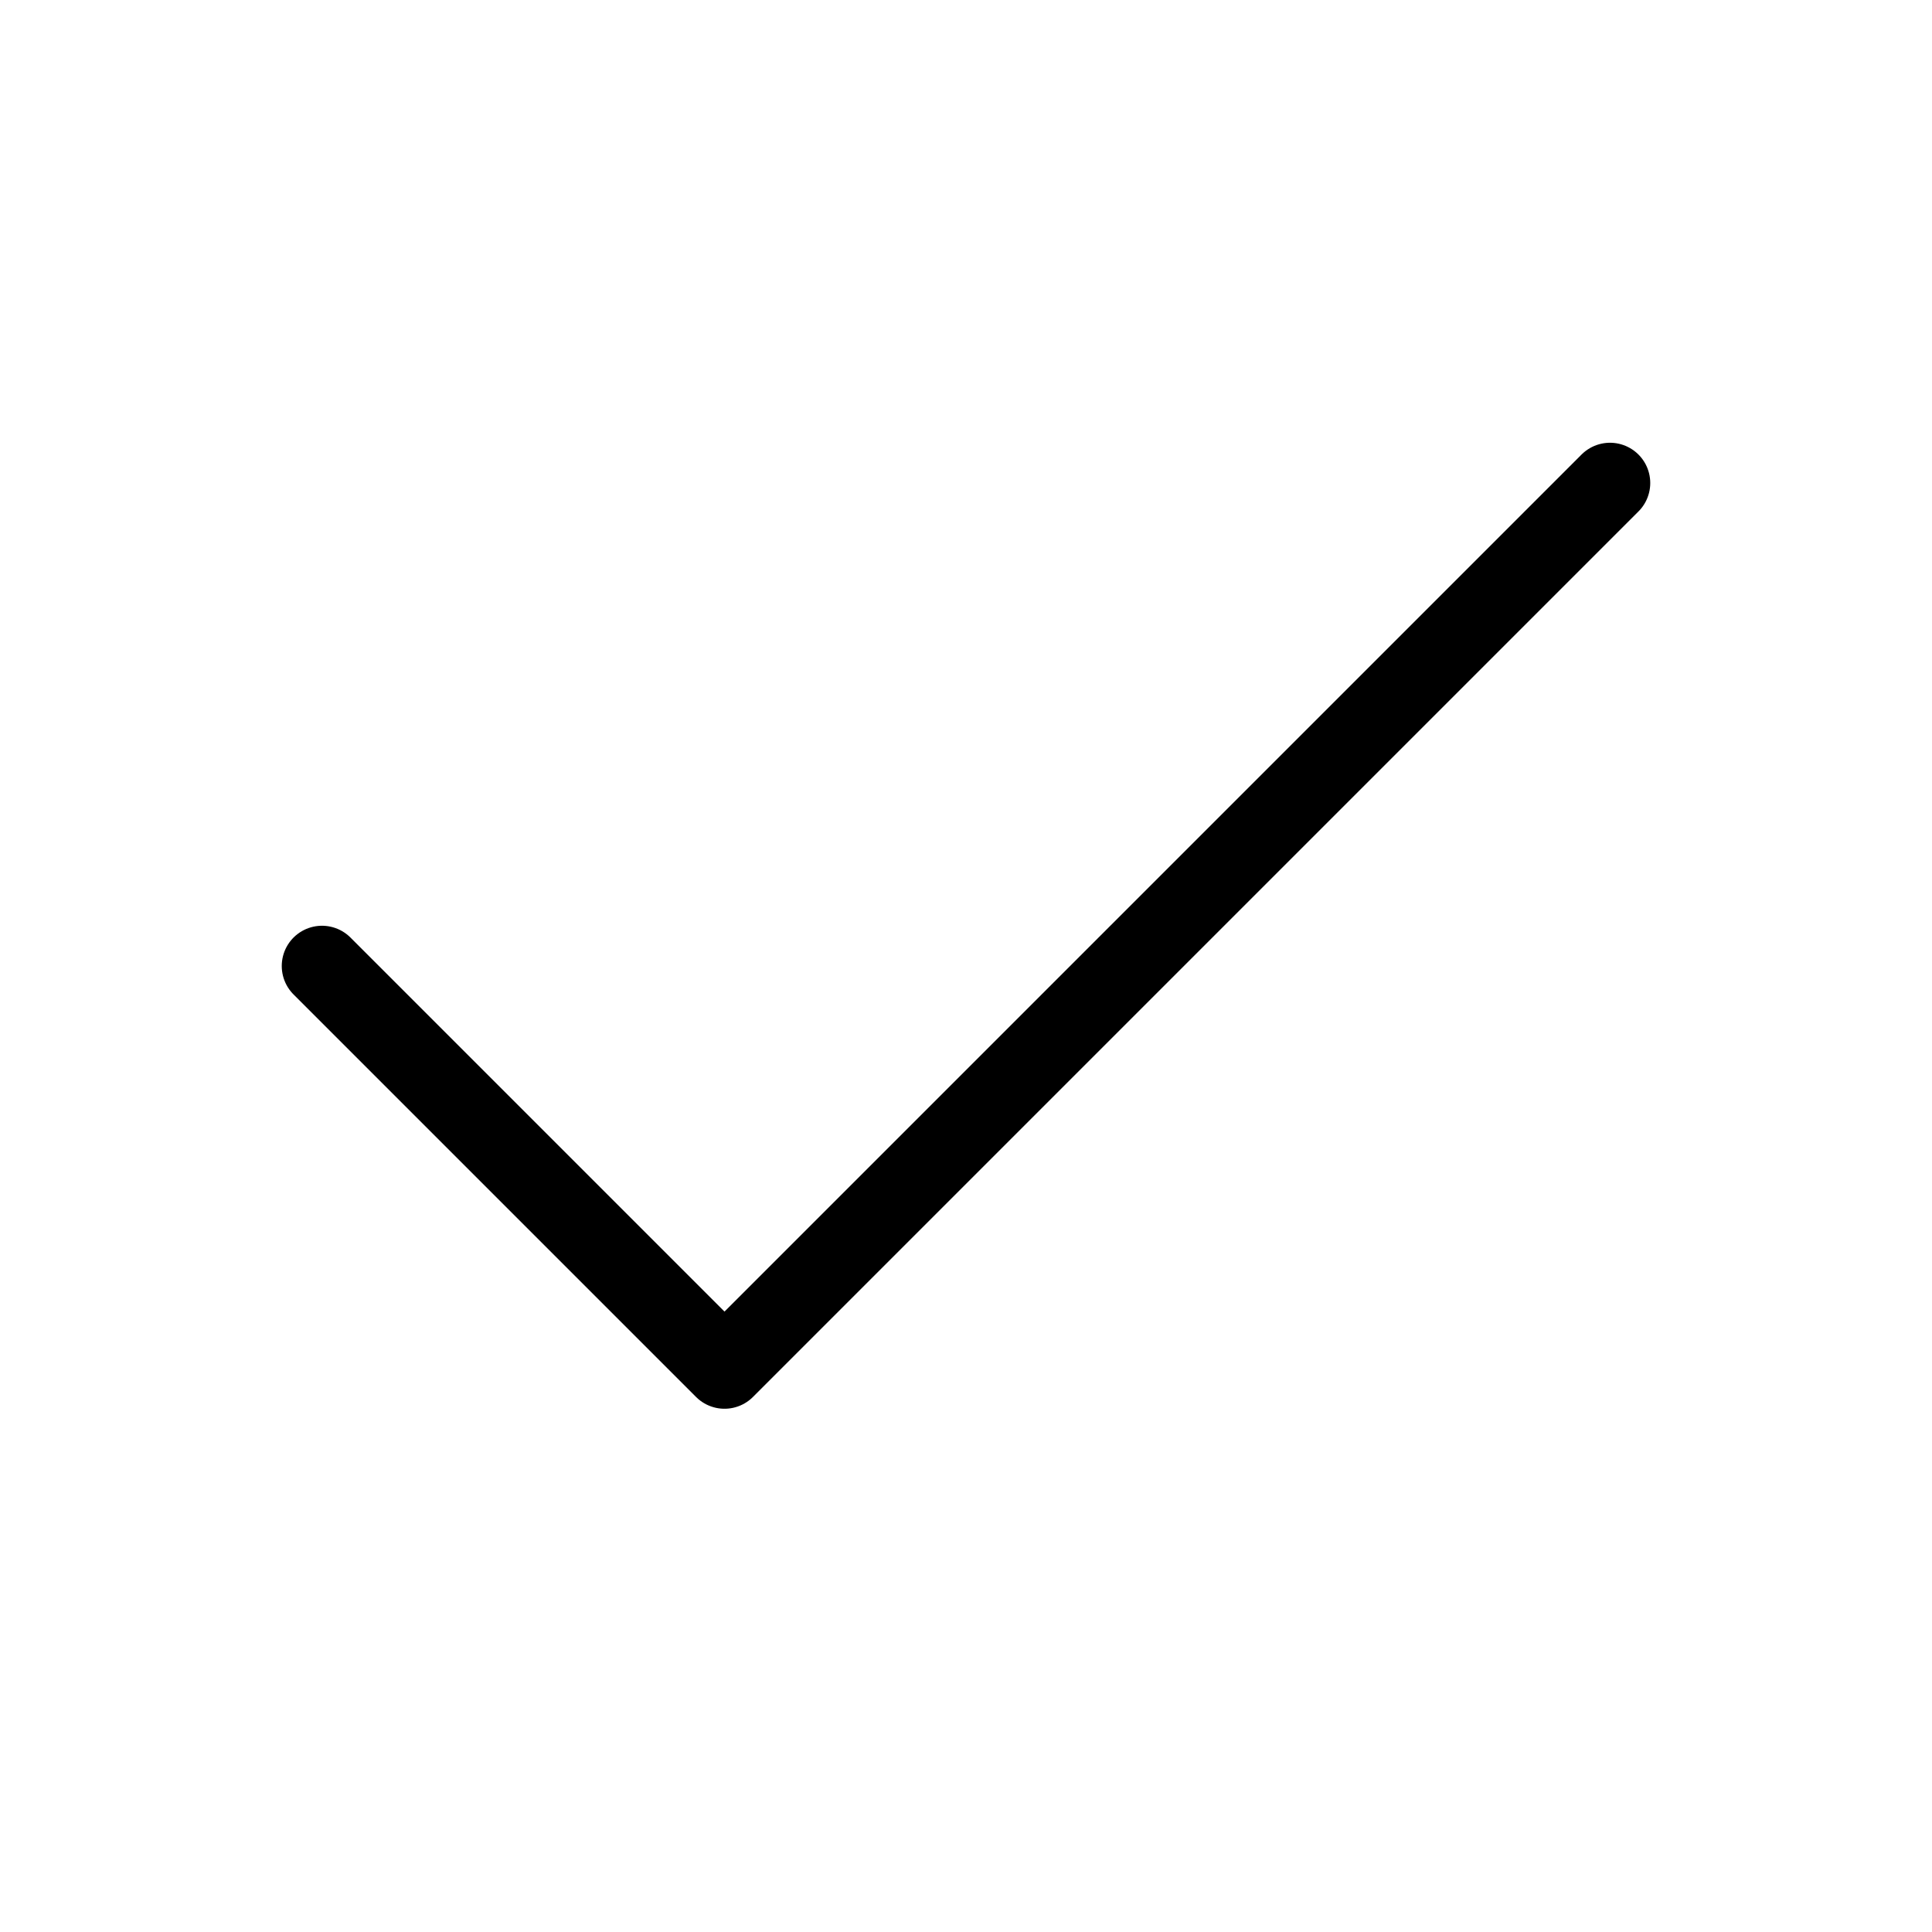
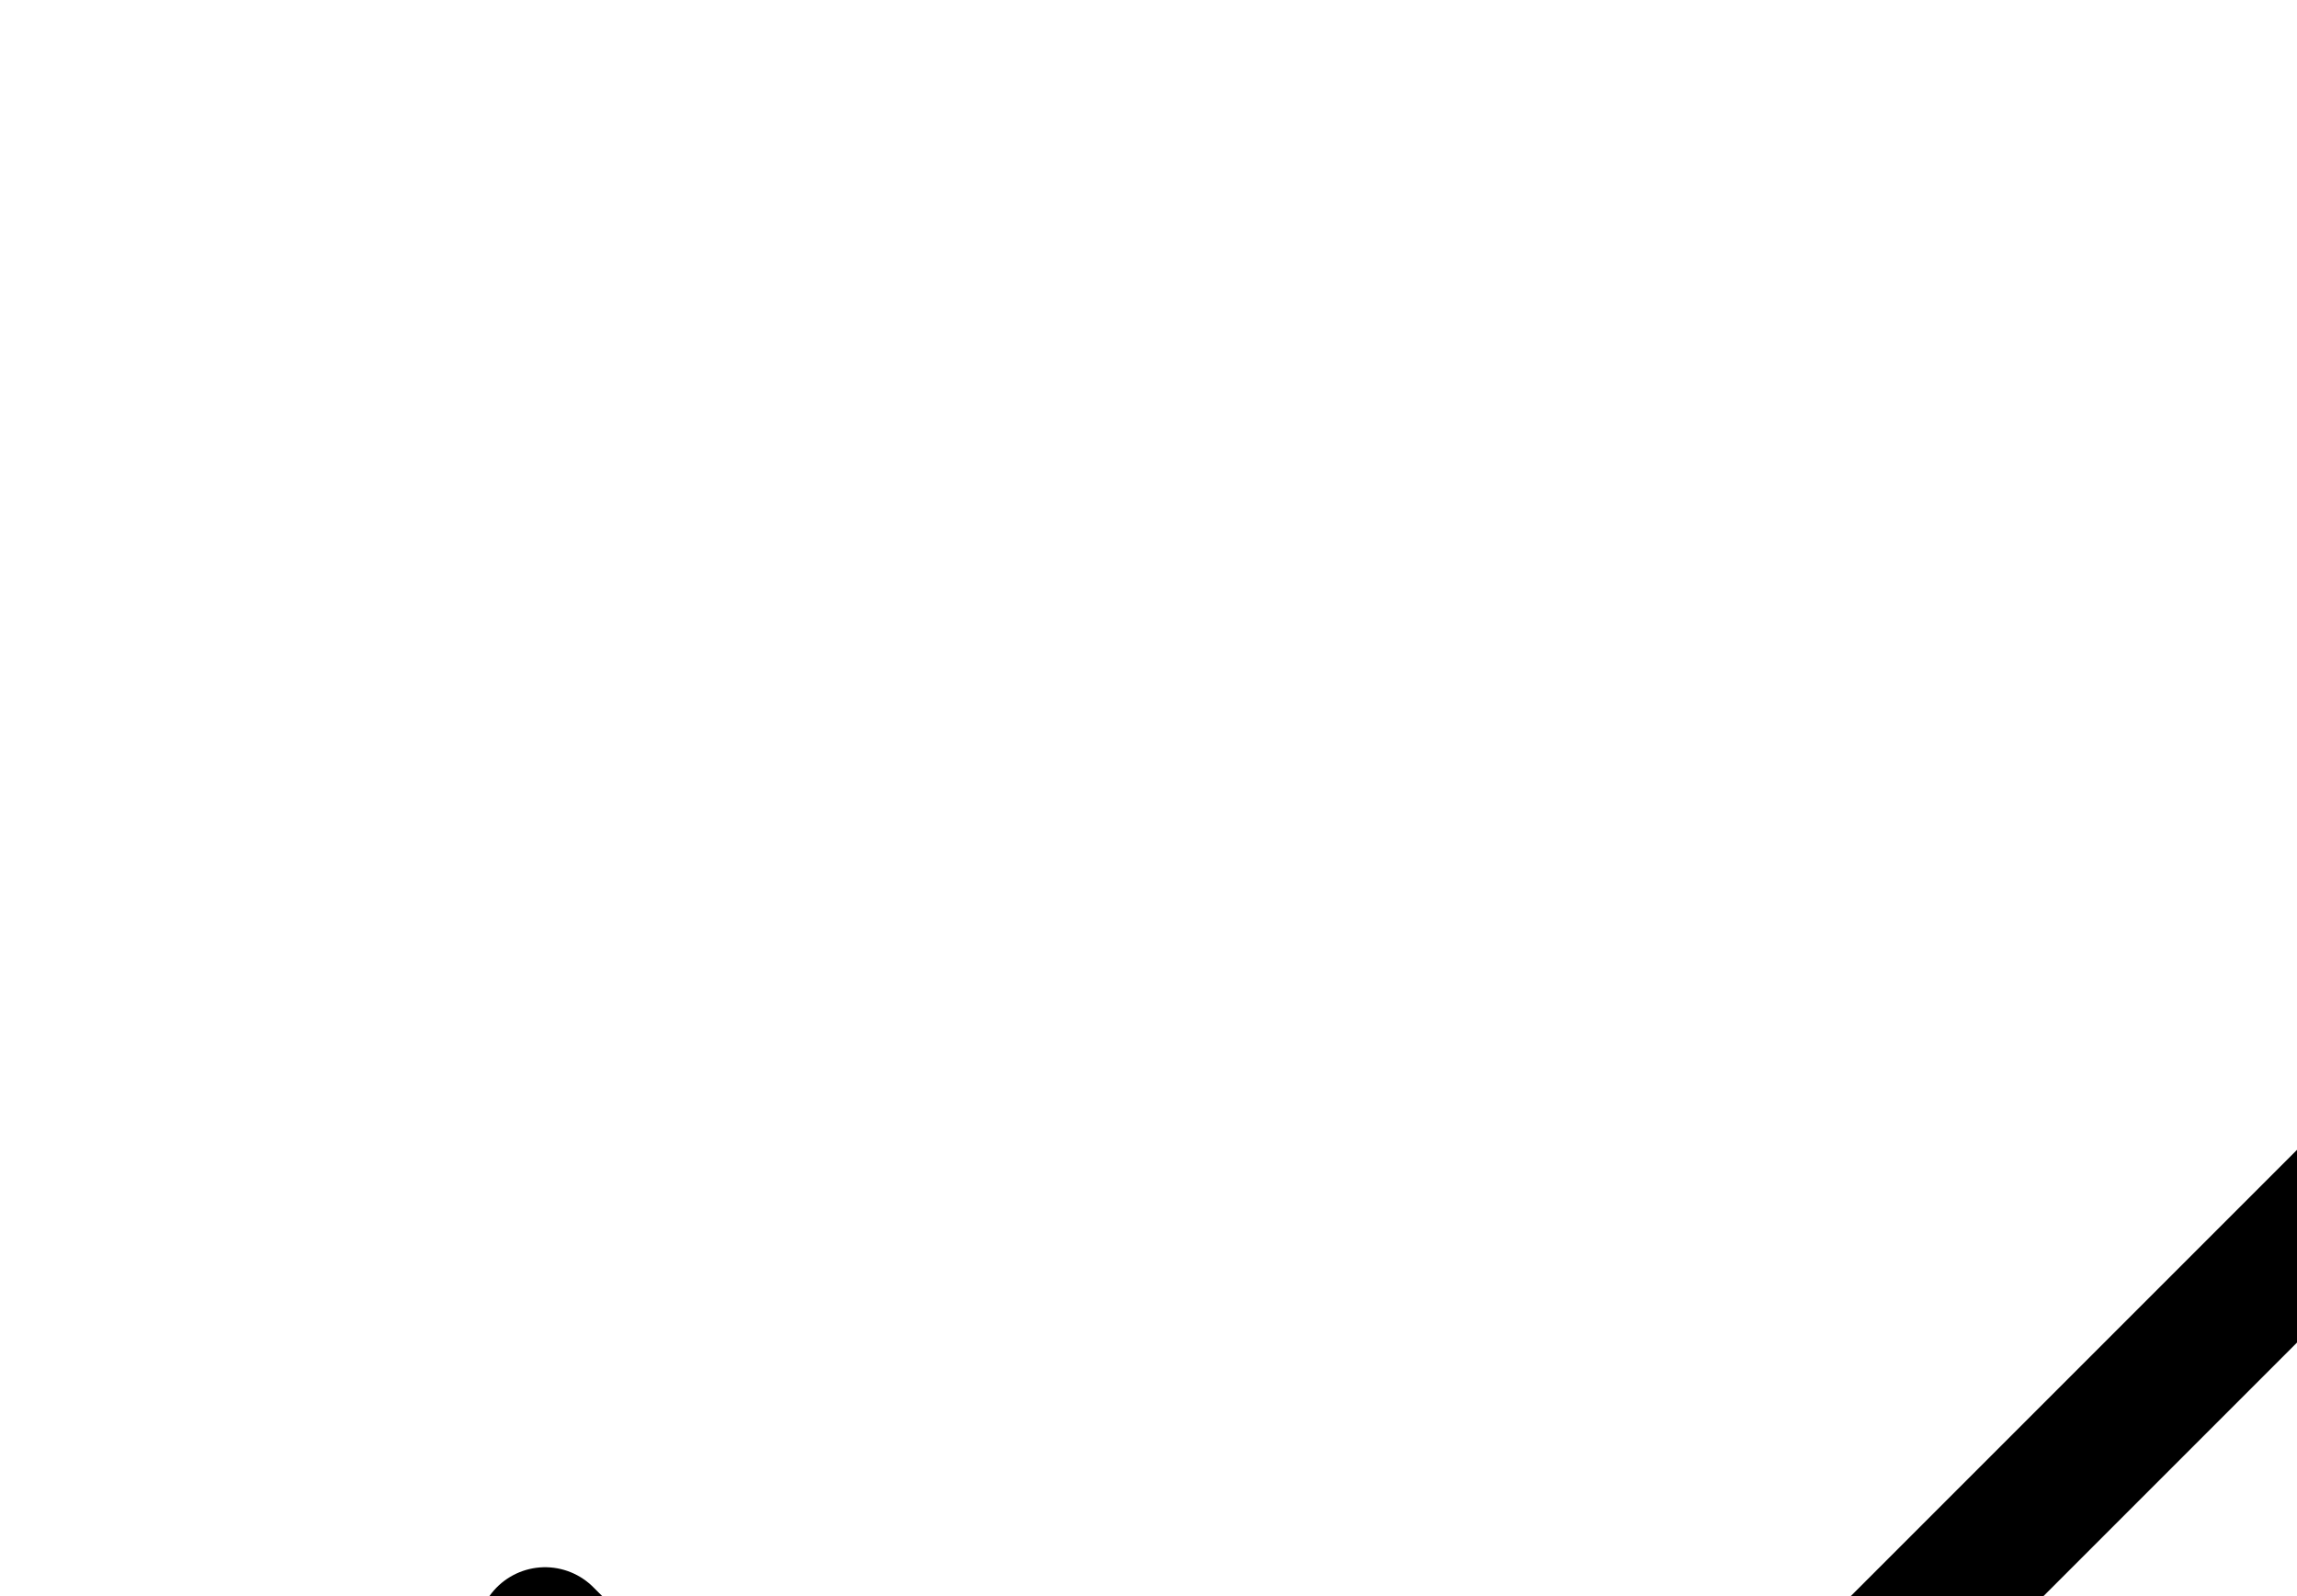
- <svg xmlns="http://www.w3.org/2000/svg" width="24" height="24" viewBox="0 0 24 24" fill="none" stroke="currentColor" stroke-linecap="round" stroke-linejoin="round" class="rx-icons rxicons-check">
+ <svg xmlns="http://www.w3.org/2000/svg" fill="none" stroke="currentColor" stroke-linecap="round" stroke-linejoin="round" class="rx-icons rxicons-check">
  <path d="M20 6 9 17l-5-5" />
</svg>
